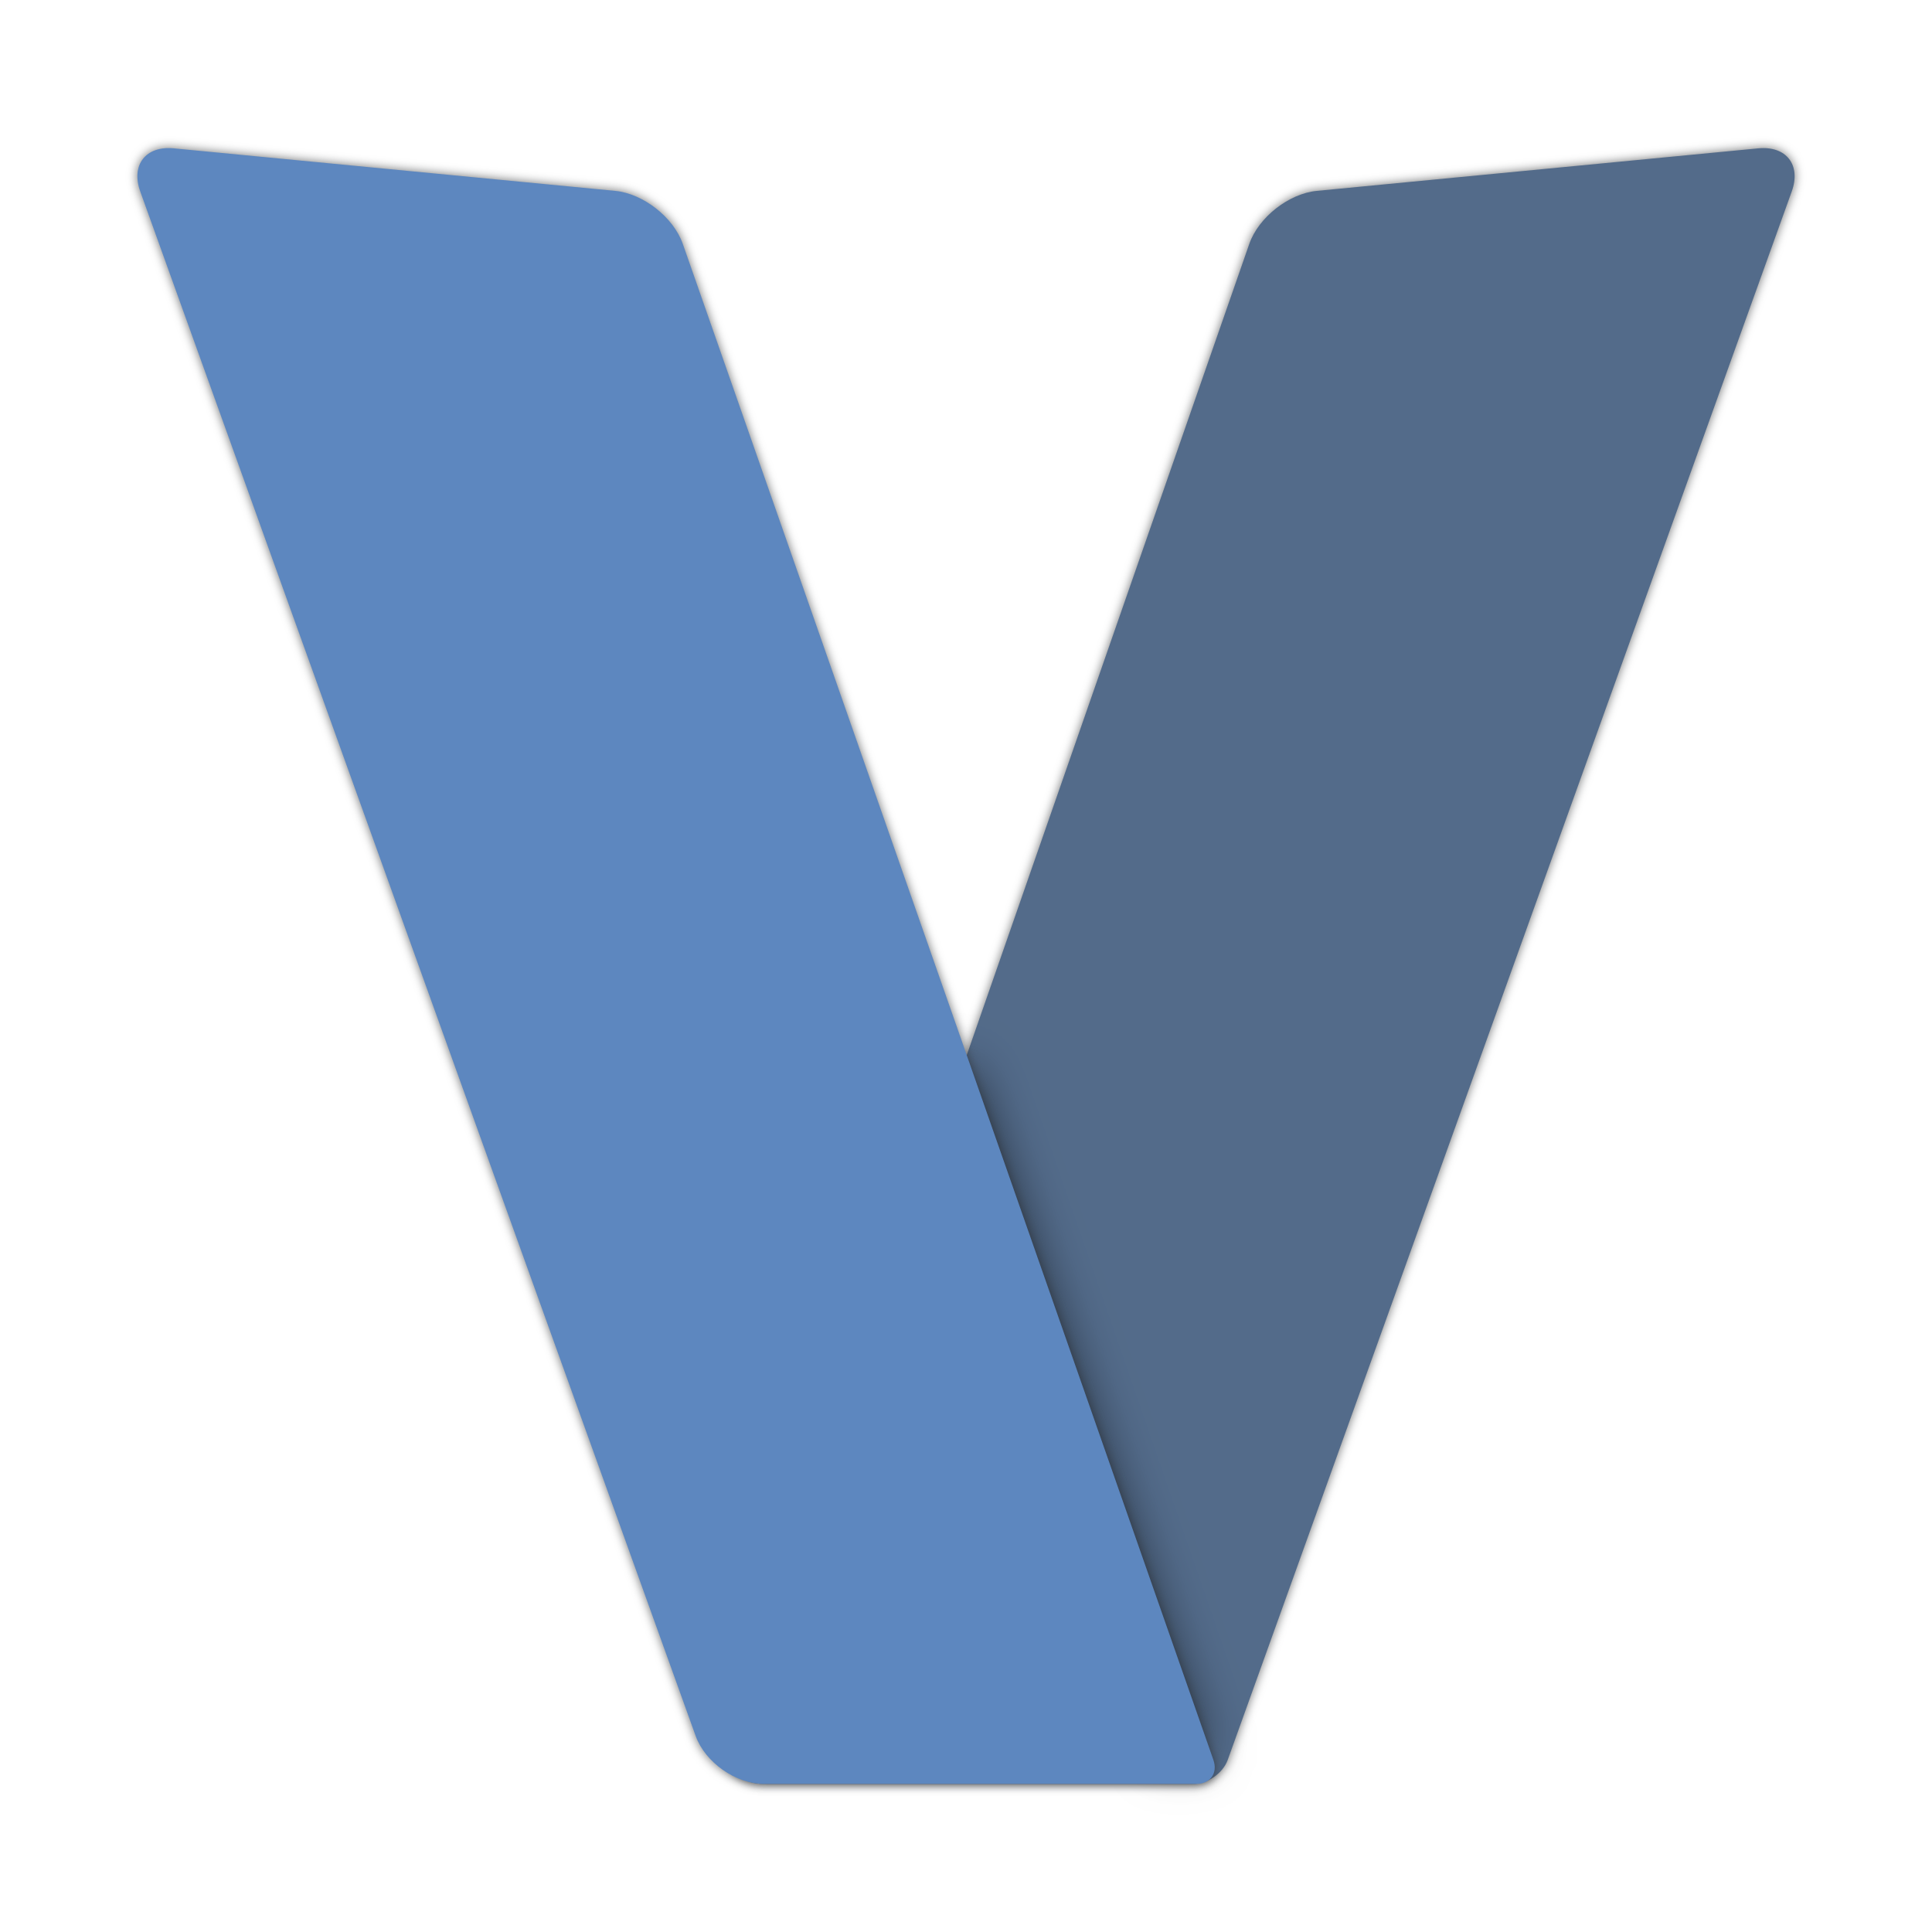
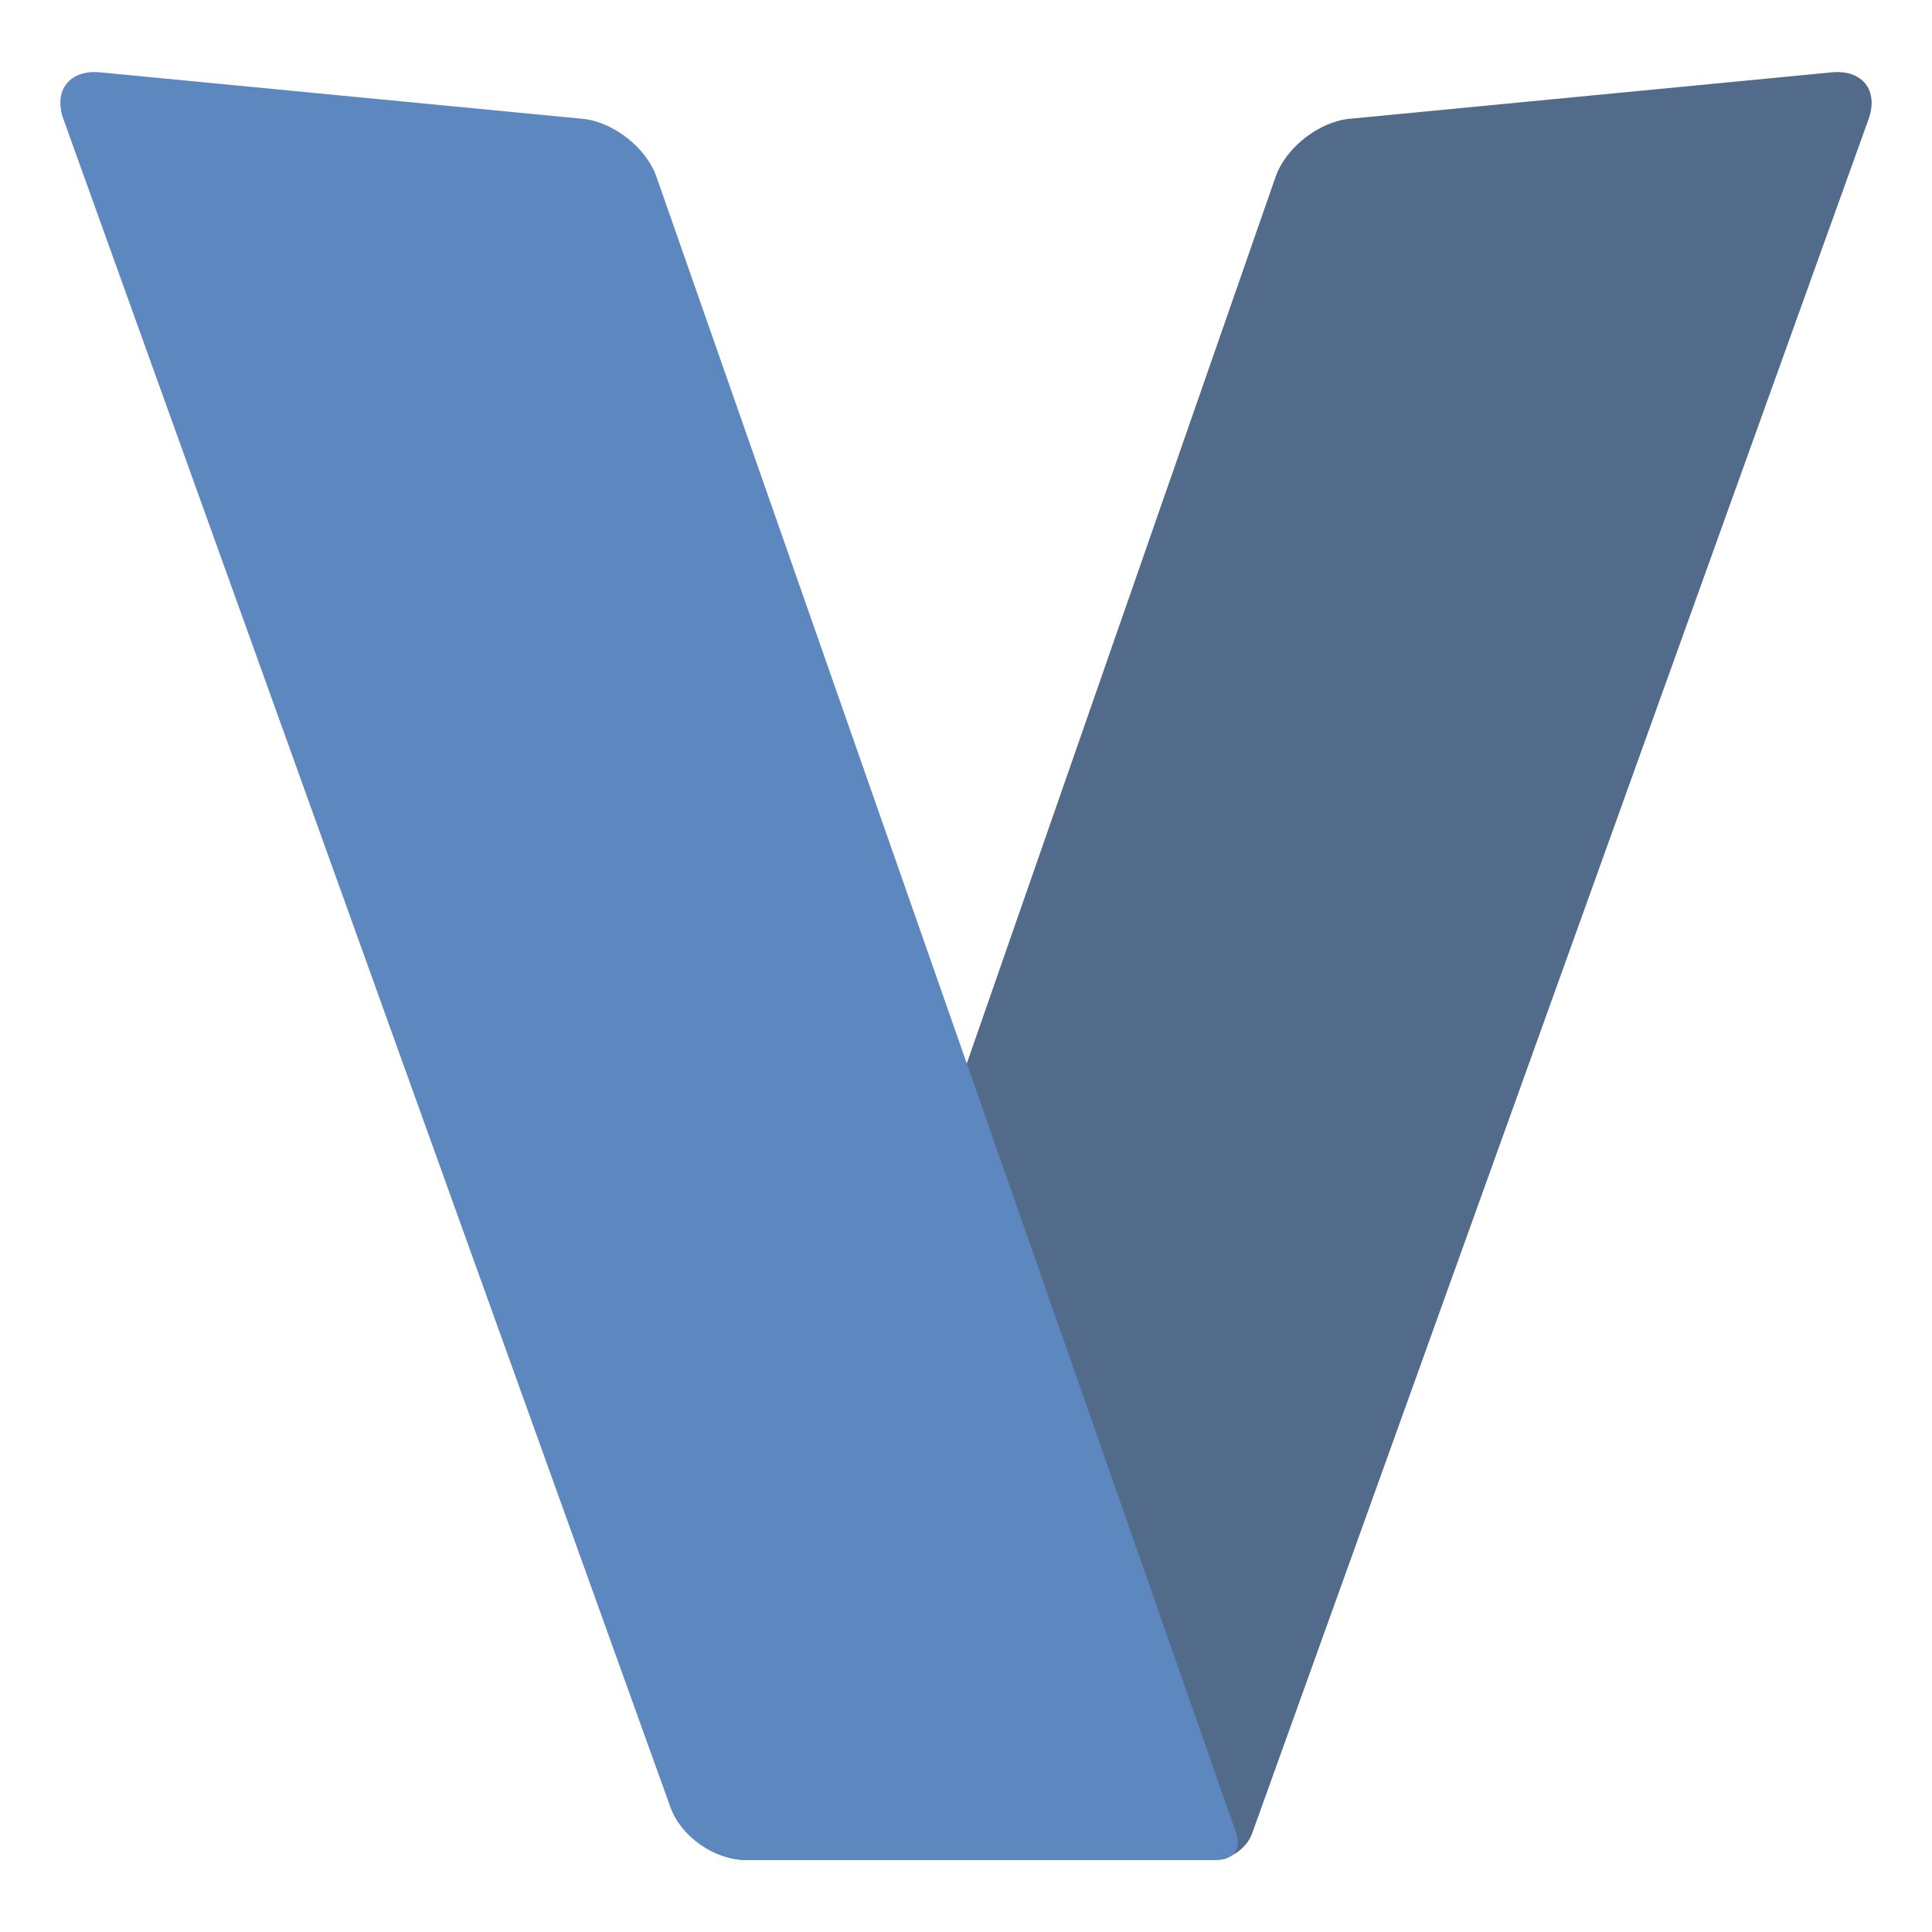
- <svg xmlns="http://www.w3.org/2000/svg" style="isolation:isolate" viewBox="0 0 500 500" width="500pt" height="500pt">
+ <svg xmlns="http://www.w3.org/2000/svg" style="isolation:isolate" viewBox="0 0 32 32" width="32px" height="32px">
  <defs>
-     <filter id="NBjlkzAn0fW3CP0lkzh23rSGQYgGOTV1" x="-200%" y="-200%" width="400%" height="400%" filterUnits="objectBoundingBox" color-interpolation-filters="sRGB">
-       <feGaussianBlur in="SourceGraphic" stdDeviation="1.288" />
-       <feOffset dx="0" dy="0" result="pf_100_offsetBlur" />
-       <feFlood flood-color="#303235" flood-opacity="0.7" />
-       <feComposite in2="pf_100_offsetBlur" operator="in" result="pf_100_dropShadow" />
-       <feBlend in="SourceGraphic" in2="pf_100_dropShadow" mode="normal" />
-     </filter>
+     <clipPath id="_clipPath_ufTXO6xqzZr110CHnBiHYhaulAuRvYq4">
+       <rect width="32" height="32" />
+     </clipPath>
  </defs>
-   <g filter="url(#NBjlkzAn0fW3CP0lkzh23rSGQYgGOTV1)">
-     <path d=" M 318.422 453.543 L 463.705 49.541 C 466.168 42.689 462.285 37.693 455.037 38.392 L 340.786 49.398 C 333.539 50.097 325.71 56.246 323.316 63.121 L 188.843 449.216 C 186.447 456.091 190.414 461.673 197.695 461.673 L 308.901 461.673 C 312.541 461.673 316.497 458.893 317.729 455.466 L 318.422 453.543 Z " fill="rgb(83,107,138)" />
-   </g>
-   <defs>
-     <filter id="VOfdvjTzwJuIpGjDs3wCzWwaKJ6VoUzj" x="-200%" y="-200%" width="400%" height="400%" filterUnits="objectBoundingBox" color-interpolation-filters="sRGB">
-       <feGaussianBlur in="SourceGraphic" stdDeviation="6.44" />
-       <feOffset dx="0" dy="0" result="pf_100_offsetBlur" />
-       <feFlood flood-color="#000000" flood-opacity="0.65" />
-       <feComposite in2="pf_100_offsetBlur" operator="in" result="pf_100_dropShadow" />
-       <feBlend in="SourceGraphic" in2="pf_100_dropShadow" mode="normal" />
-     </filter>
-   </defs>
-   <g filter="url(#VOfdvjTzwJuIpGjDs3wCzWwaKJ6VoUzj)">
-     <path d=" M 301.848 455.466 L 241.359 280.725 L 250 275.324 L 311.57 453.543 L 301.848 455.466 Z " fill="rgb(235,235,235)" />
-   </g>
-   <defs>
-     <filter id="2H27aqMbcFVPf6mFBEiUpJNKN7sUYJ0E" x="-200%" y="-200%" width="400%" height="400%" filterUnits="objectBoundingBox" color-interpolation-filters="sRGB">
-       <feGaussianBlur in="SourceGraphic" stdDeviation="1.288" />
-       <feOffset dx="0" dy="0" result="pf_100_offsetBlur" />
-       <feFlood flood-color="#303235" flood-opacity="0.7" />
-       <feComposite in2="pf_100_offsetBlur" operator="in" result="pf_100_dropShadow" />
-       <feBlend in="SourceGraphic" in2="pf_100_dropShadow" mode="normal" />
-     </filter>
-   </defs>
-   <g filter="url(#2H27aqMbcFVPf6mFBEiUpJNKN7sUYJ0E)">
-     <path d=" M 44.963 38.392 L 159.214 49.398 C 166.461 50.097 174.298 56.243 176.704 63.115 L 314.022 455.448 C 315.224 458.885 313.245 461.673 309.604 461.673 L 197.695 461.673 C 190.414 461.673 182.502 456.111 180.038 449.259 L 36.295 49.541 C 33.832 42.689 37.715 37.693 44.963 38.392 Z " fill="rgb(93,135,191)" />
+   <g clip-path="url(#_clipPath_ufTXO6xqzZr110CHnBiHYhaulAuRvYq4)">
+     <path d=" M 20.786 30.237 L 30.948 1.978 C 31.121 1.499 30.849 1.15 30.342 1.198 L 22.35 1.968 C 21.843 2.017 21.296 2.447 21.128 2.928 L 11.722 29.935 C 11.555 30.416 11.832 30.806 12.341 30.806 L 20.12 30.806 C 20.375 30.806 20.651 30.612 20.737 30.372 L 20.786 30.237 Z " fill="rgb(83,107,138)" />
+     <path d=" M 1.658 1.198 L 9.65 1.968 C 10.157 2.017 10.705 2.447 10.873 2.928 L 20.478 30.371 C 20.562 30.611 20.424 30.806 20.169 30.806 L 12.341 30.806 C 11.832 30.806 11.279 30.417 11.106 29.938 L 1.052 1.978 C 0.879 1.499 1.151 1.15 1.658 1.198 Z " fill="rgb(93,135,191)" />
  </g>
</svg>
